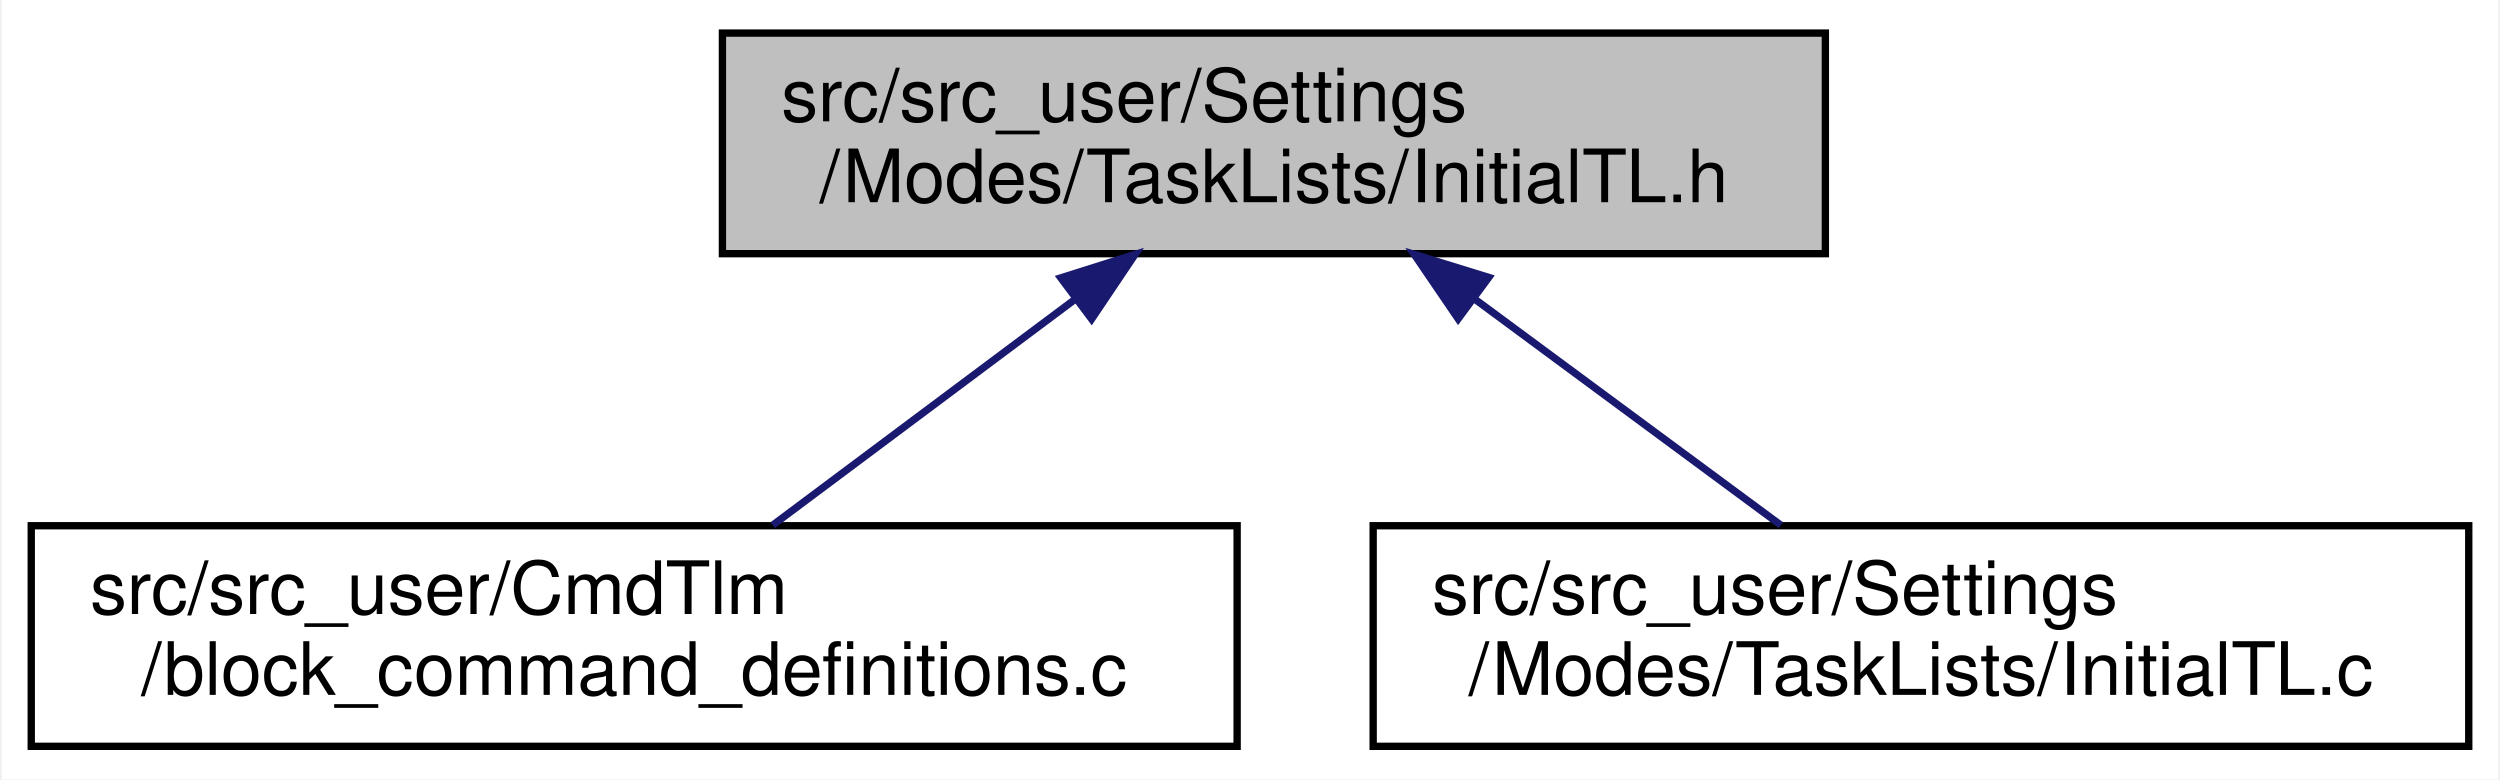
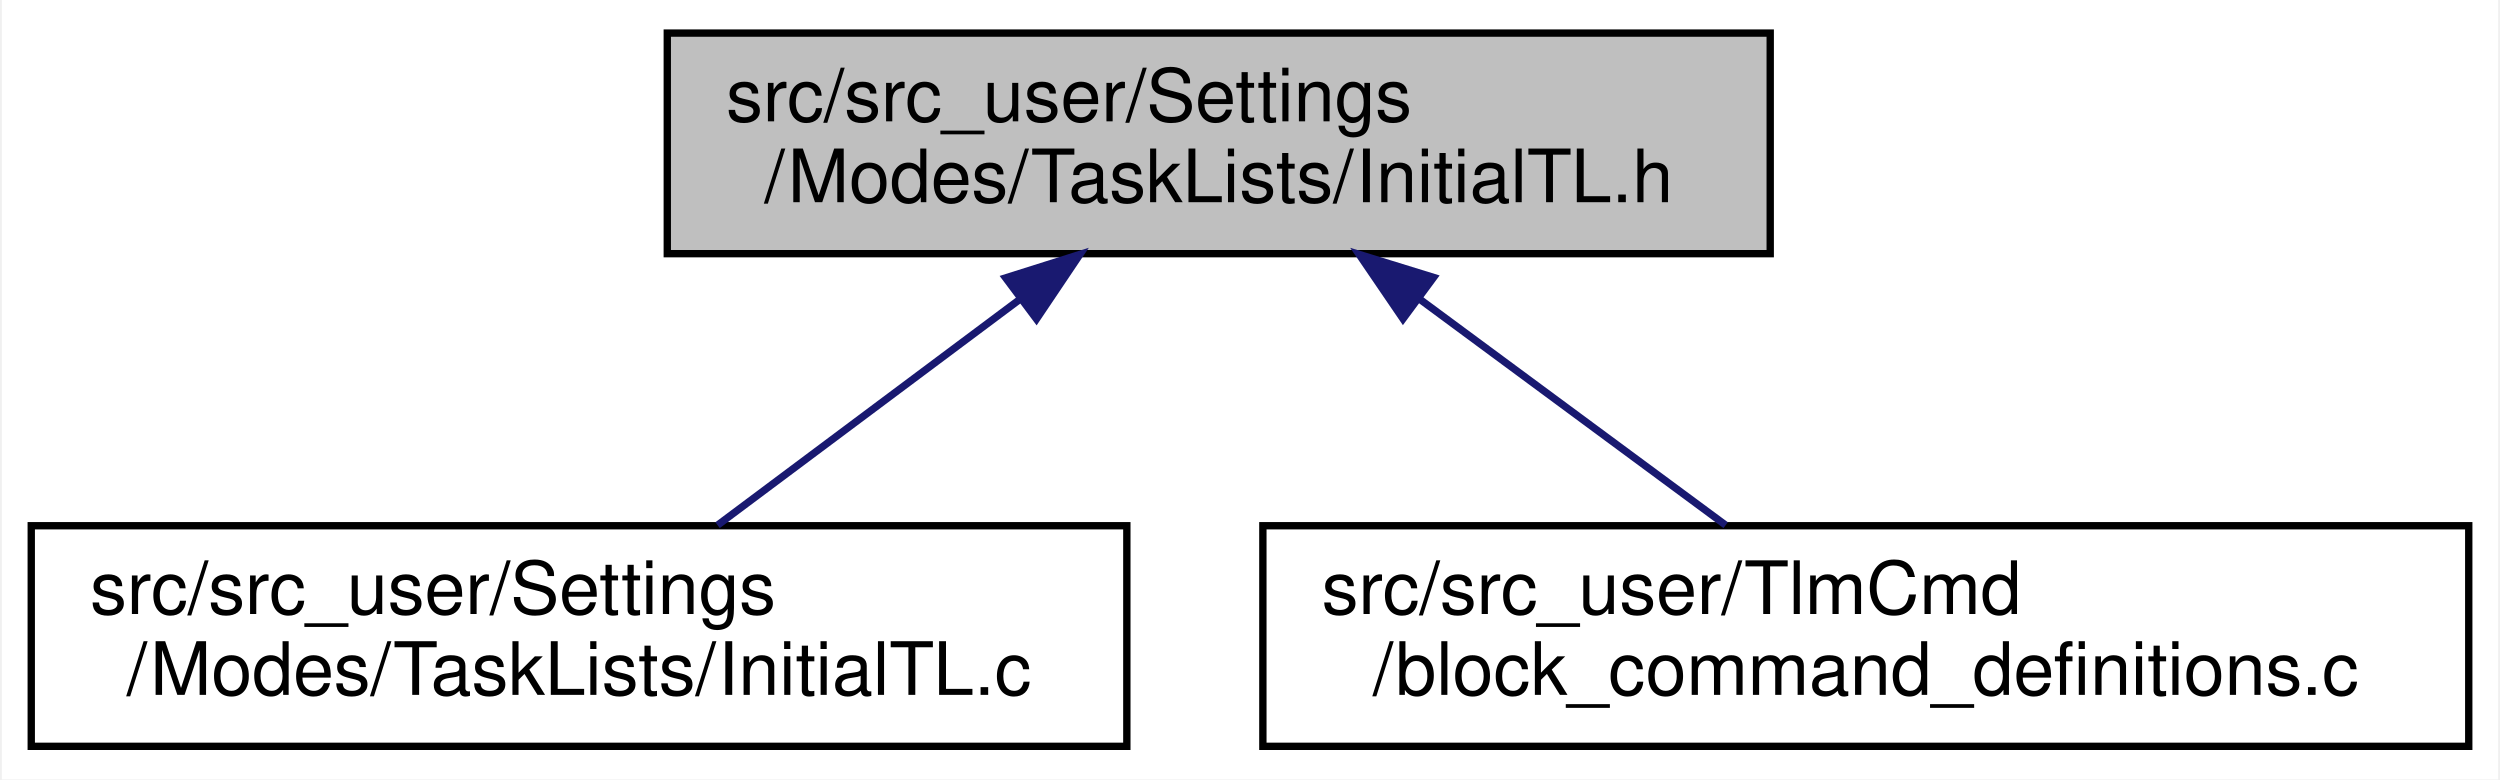
<svg xmlns="http://www.w3.org/2000/svg" xmlns:xlink="http://www.w3.org/1999/xlink" width="340pt" height="106pt" viewBox="0.00 0.00 339.50 106.00">
  <g id="graph0" class="graph" transform="scale(1 1) rotate(0) translate(4 102)">
    <polygon fill="white" stroke="transparent" points="-4,4 -4,-102 335.5,-102 335.5,4 -4,4" />
    <g id="node1" class="node">
      <g id="a_node1">
        <a xlink:title=" ">
-           <polygon fill="#bfbfbf" stroke="black" points="94,-67.5 94,-97.5 244,-97.5 244,-67.5 94,-67.5" />
-           <text text-anchor="start" x="102" y="-85.5" font-family="Helvetica,sans-Serif" font-size="10.00">src/src_user/Settings</text>
-           <text text-anchor="middle" x="169" y="-74.5" font-family="Helvetica,sans-Serif" font-size="10.00">/Modes/TaskLists/InitialTL.h</text>
+           <polygon fill="#bfbfbf" stroke="black" points="86.5,-67.5 86.5,-97.5 236.5,-97.5 236.5,-67.5 86.5,-67.5" />
+           <text text-anchor="start" x="94.5" y="-85.5" font-family="Helvetica,sans-Serif" font-size="10.00">src/src_user/Settings</text>
+           <text text-anchor="middle" x="161.5" y="-74.5" font-family="Helvetica,sans-Serif" font-size="10.00">/Modes/TaskLists/InitialTL.h</text>
        </a>
      </g>
    </g>
    <g id="node2" class="node">
      <g id="a_node2">
-         <a xlink:href="block__command__definitions_8c.html" target="_top" xlink:title=" ">
-           <polygon fill="white" stroke="black" points="0,-0.5 0,-30.5 164,-30.5 164,-0.5 0,-0.5" />
-           <text text-anchor="start" x="8" y="-18.5" font-family="Helvetica,sans-Serif" font-size="10.00">src/src_user/CmdTlm</text>
-           <text text-anchor="middle" x="82" y="-7.5" font-family="Helvetica,sans-Serif" font-size="10.00">/block_command_definitions.c</text>
+         <a xlink:href="_initial_t_l_8c.html" target="_top" xlink:title=" ">
+           <polygon fill="white" stroke="black" points="0,-0.5 0,-30.5 149,-30.5 149,-0.5 0,-0.5" />
+           <text text-anchor="start" x="8" y="-18.5" font-family="Helvetica,sans-Serif" font-size="10.00">src/src_user/Settings</text>
+           <text text-anchor="middle" x="74.5" y="-7.5" font-family="Helvetica,sans-Serif" font-size="10.00">/Modes/TaskLists/InitialTL.c</text>
        </a>
      </g>
    </g>
    <g id="edge1" class="edge">
-       <path fill="none" stroke="midnightblue" d="M141.79,-61.17C128.48,-51.23 112.8,-39.51 100.84,-30.58" />
-       <polygon fill="midnightblue" stroke="midnightblue" points="140.02,-64.21 150.12,-67.4 144.21,-58.61 140.02,-64.21" />
+       <path fill="none" stroke="midnightblue" d="M134.29,-61.17C120.98,-51.23 105.3,-39.51 93.34,-30.58" />
+       <polygon fill="midnightblue" stroke="midnightblue" points="132.52,-64.21 142.62,-67.4 136.71,-58.61 132.52,-64.21" />
    </g>
    <g id="node3" class="node">
      <g id="a_node3">
-         <a xlink:href="_initial_t_l_8c.html" target="_top" xlink:title=" ">
-           <polygon fill="white" stroke="black" points="182.5,-0.5 182.5,-30.5 331.5,-30.5 331.5,-0.5 182.5,-0.5" />
-           <text text-anchor="start" x="190.5" y="-18.5" font-family="Helvetica,sans-Serif" font-size="10.00">src/src_user/Settings</text>
-           <text text-anchor="middle" x="257" y="-7.5" font-family="Helvetica,sans-Serif" font-size="10.00">/Modes/TaskLists/InitialTL.c</text>
+         <a xlink:href="block__command__definitions_8c.html" target="_top" xlink:title=" ">
+           <polygon fill="white" stroke="black" points="167.5,-0.5 167.5,-30.5 331.5,-30.5 331.5,-0.5 167.5,-0.5" />
+           <text text-anchor="start" x="175.5" y="-18.5" font-family="Helvetica,sans-Serif" font-size="10.00">src/src_user/TlmCmd</text>
+           <text text-anchor="middle" x="249.5" y="-7.5" font-family="Helvetica,sans-Serif" font-size="10.00">/block_command_definitions.c</text>
        </a>
      </g>
    </g>
    <g id="edge2" class="edge">
-       <path fill="none" stroke="midnightblue" d="M196.14,-61.45C209.68,-51.45 225.73,-39.6 237.94,-30.58" />
-       <polygon fill="midnightblue" stroke="midnightblue" points="194.06,-58.64 188.09,-67.4 198.22,-64.27 194.06,-58.64" />
+       <path fill="none" stroke="midnightblue" d="M188.64,-61.45C202.18,-51.45 218.23,-39.6 230.44,-30.58" />
+       <polygon fill="midnightblue" stroke="midnightblue" points="186.56,-58.64 180.59,-67.4 190.72,-64.27 186.56,-58.64" />
    </g>
  </g>
</svg>
